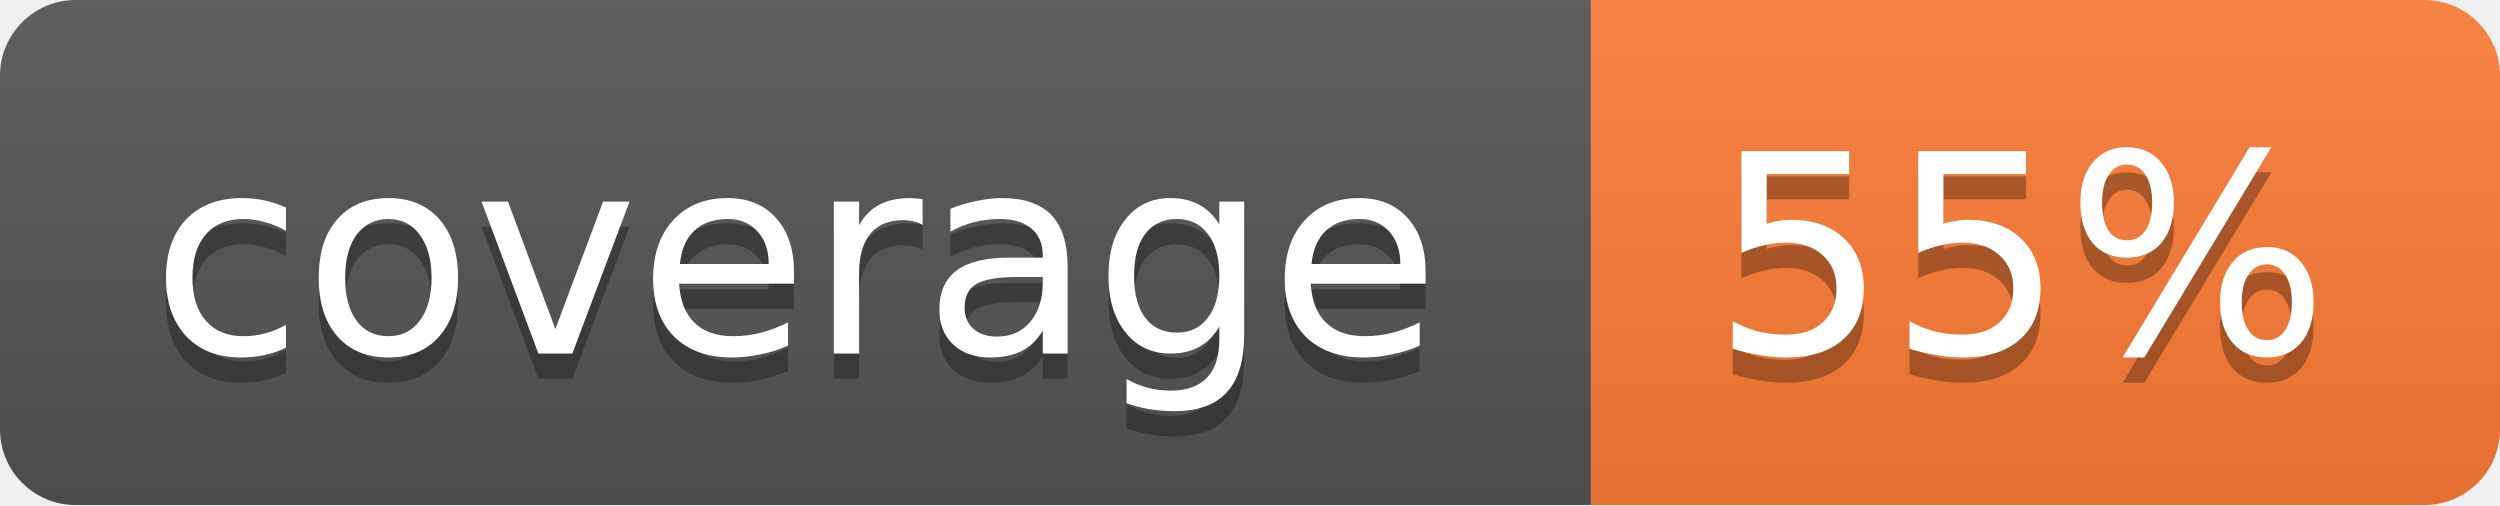
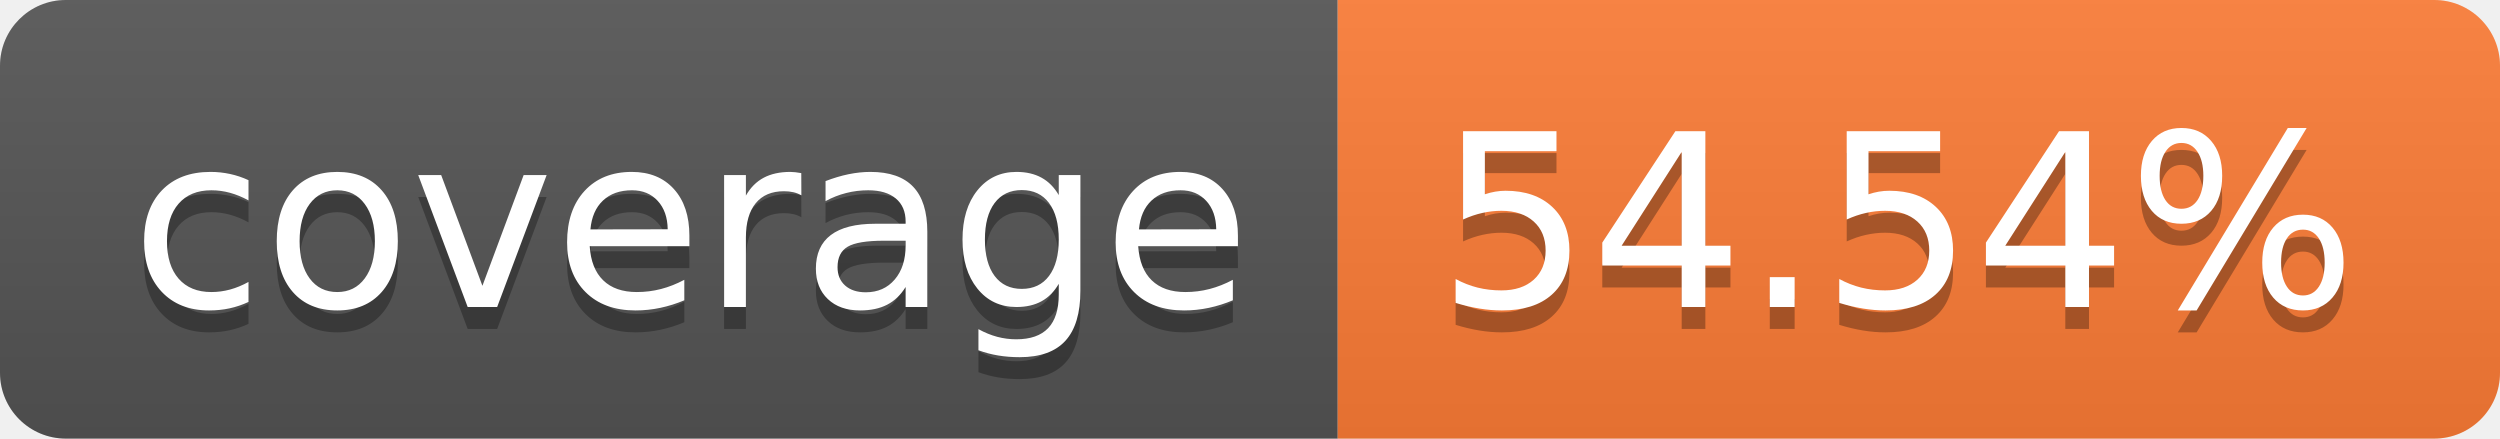
- <svg xmlns="http://www.w3.org/2000/svg" width="99" height="20">
-   <linearGradient id="b" x2="0" y2="100%">
+ <svg xmlns="http://www.w3.org/2000/svg" width="114" height="20" role="img" aria-label="coverage: 54.54%">
+   <linearGradient id="s" x2="0" y2="100%">
    <stop offset="0" stop-color="#bbb" stop-opacity=".1" />
    <stop offset="1" stop-opacity=".1" />
  </linearGradient>
-   <mask id="a">
-     <rect width="99" height="20" rx="3" fill="#fff" />
-   </mask>
-   <g mask="url(#a)">
-     <path fill="#555" d="M0 0h63v20H0z" />
-     <path fill="#fe7d37" d="M63 0h36v20H63z" />
-     <path fill="url(#b)" d="M0 0h99v20H0z" />
+   <clipPath id="r">
+     <rect width="114" height="20" rx="3" fill="#fff" />
+   </clipPath>
+   <g clip-path="url(#r)">
+     <rect width="61" height="20" fill="#555" />
+     <rect x="61" width="53" height="20" fill="#fe7d37" />
+     <rect width="114" height="20" fill="url(#s)" />
  </g>
-   <g fill="#fff" text-anchor="middle" font-family="DejaVu Sans,Verdana,Geneva,sans-serif" font-size="11">
-     <text x="31.5" y="15" fill="#010101" fill-opacity=".3">coverage</text>
-     <text x="31.5" y="14">coverage</text>
-     <text x="80" y="15" fill="#010101" fill-opacity=".3">55%</text>
-     <text x="80" y="14">55%</text>
+   <g fill="#fff" text-anchor="middle" font-family="Verdana,Geneva,DejaVu Sans,sans-serif" text-rendering="geometricPrecision" font-size="110">
+     <text aria-hidden="true" x="315" y="150" fill="#010101" fill-opacity=".3" transform="scale(.1)" textLength="510">coverage</text>
+     <text x="315" y="140" transform="scale(.1)" fill="#fff" textLength="510">coverage</text>
+     <text aria-hidden="true" x="865" y="150" fill="#010101" fill-opacity=".3" transform="scale(.1)" textLength="430">54.54%</text>
+     <text x="865" y="140" transform="scale(.1)" fill="#fff" textLength="430">54.54%</text>
  </g>
</svg>
